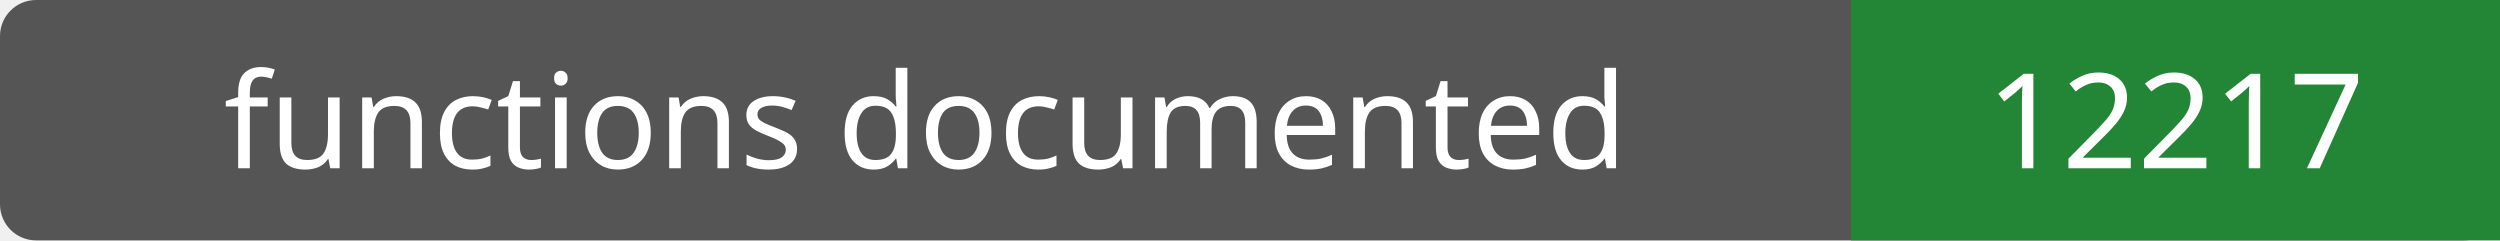
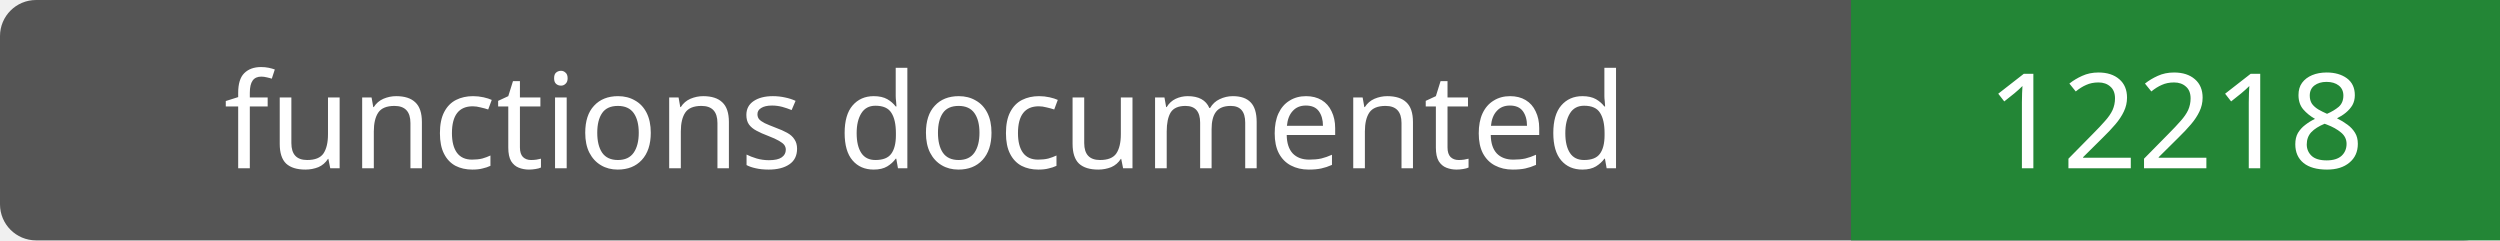
- <svg xmlns="http://www.w3.org/2000/svg" width="208" height="20" role="img" aria-label="functions documented: 12217">
+ <svg xmlns="http://www.w3.org/2000/svg" width="208" height="20" role="img" aria-label="functions documented: 12218">
  <rect width="208" height="20" rx="3" fill="#555" />
  <path fill="#238636" d="M154 0h54v20H154z" />
  <g fill="#fff" text-anchor="middle" font-family="Verdana,sans-serif" font-size="11">
    <text x="77.0" y="14">functions documented</text>
-     <text x="181.0" y="14">12217</text>
+     <text x="181.0" y="14">12218</text>
  </g>
</svg>
